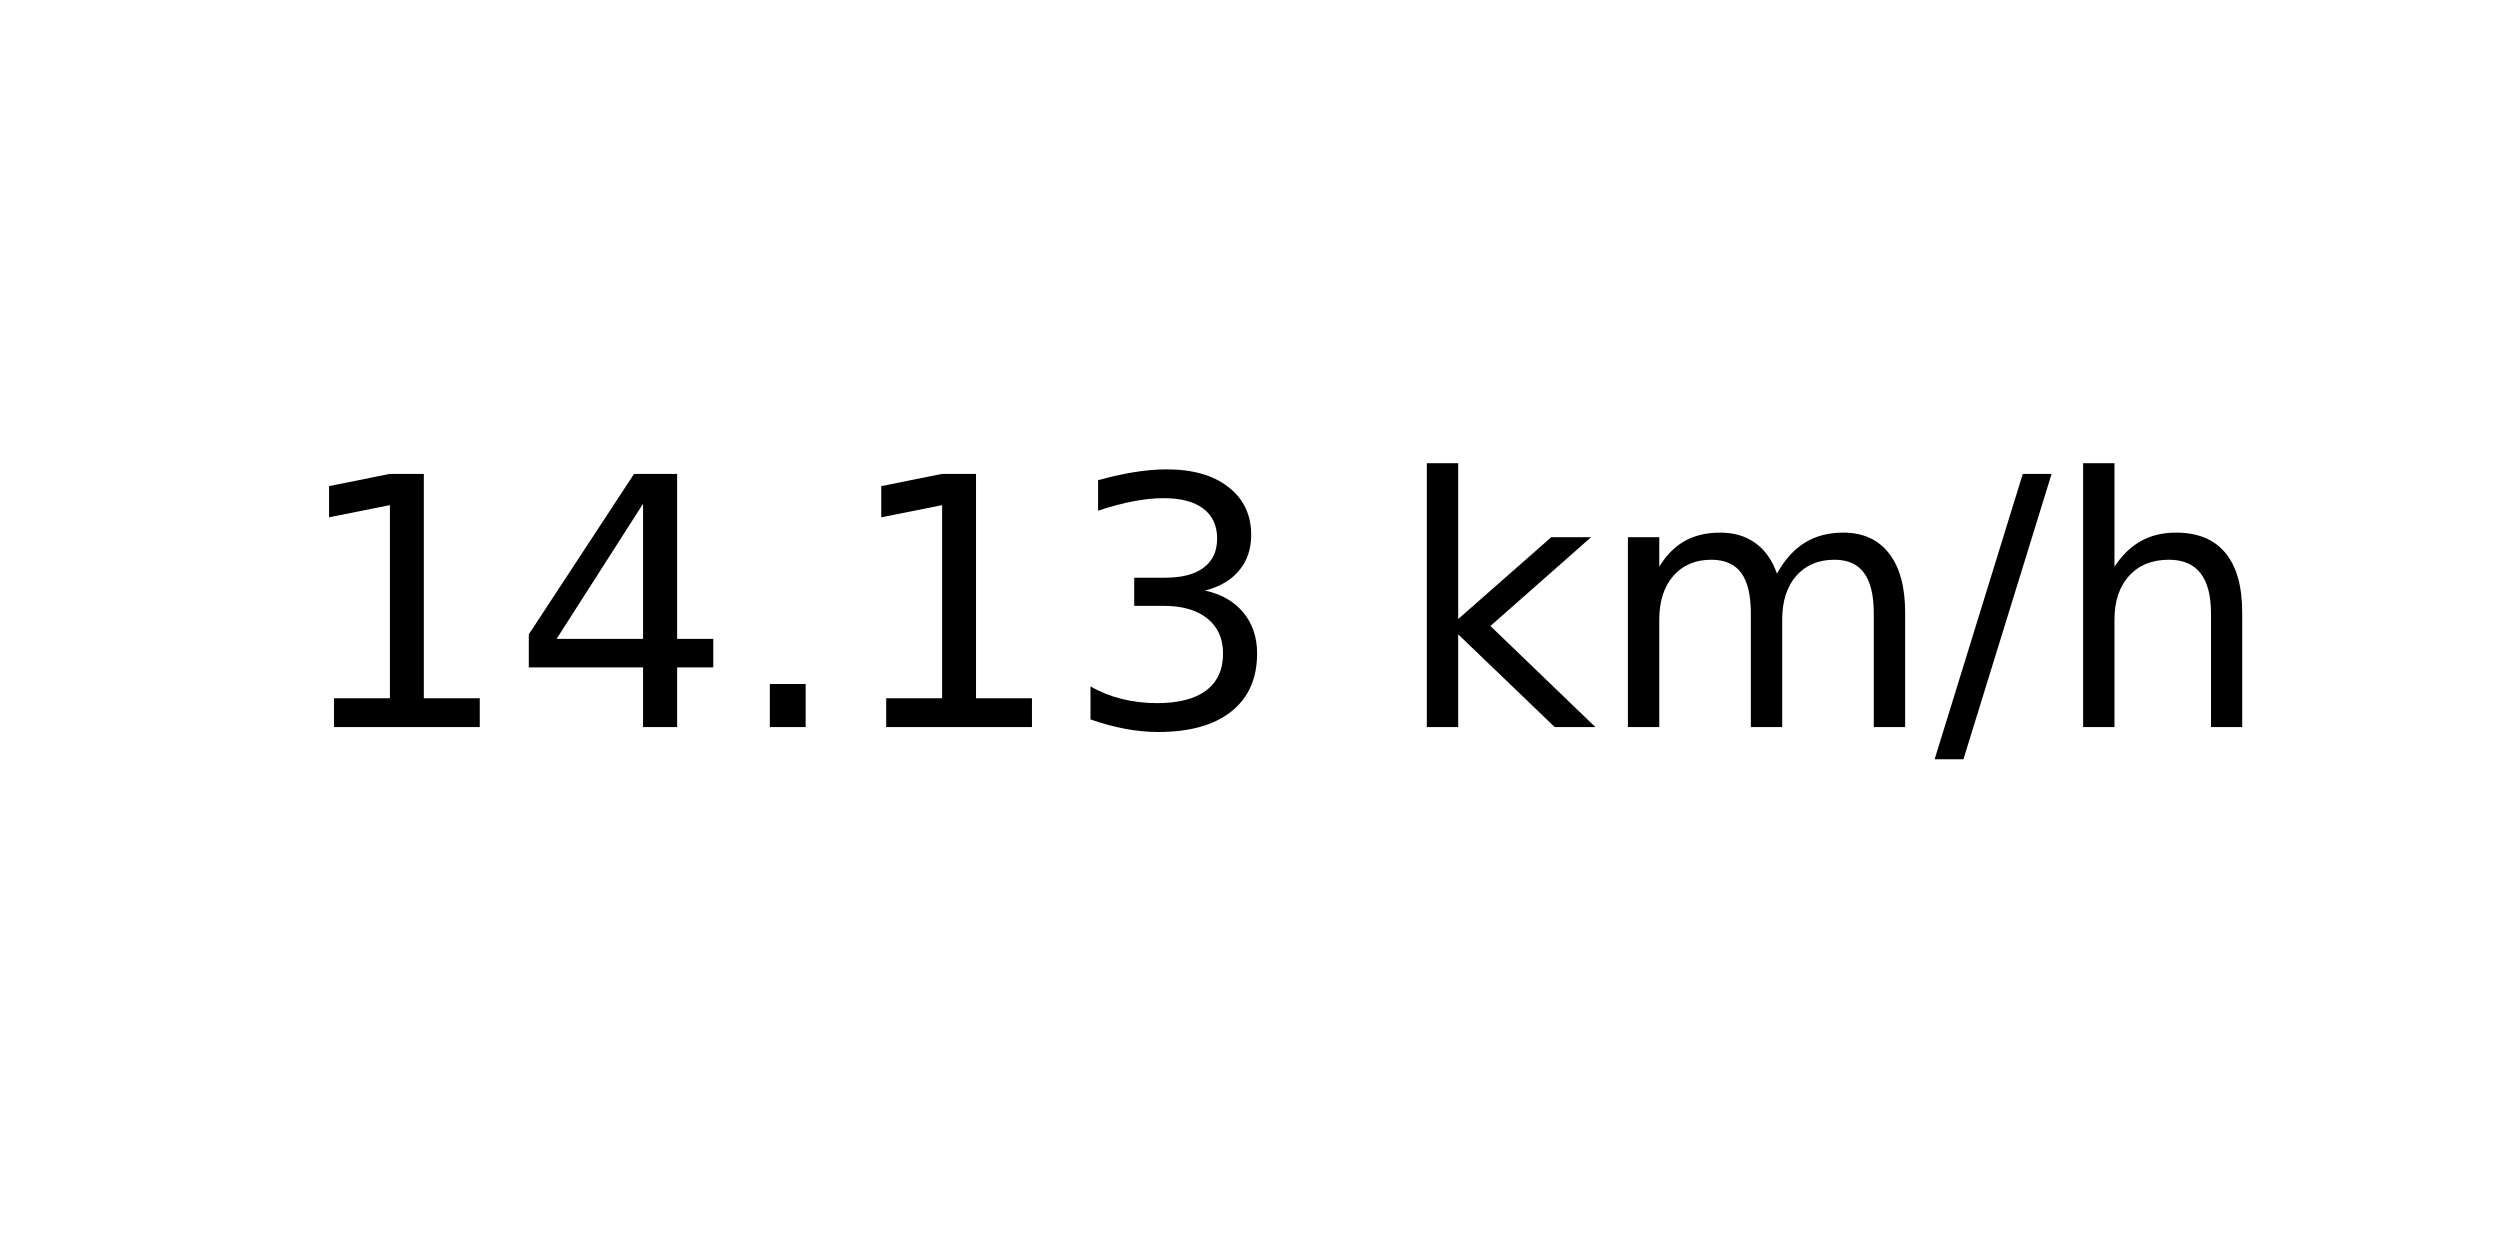
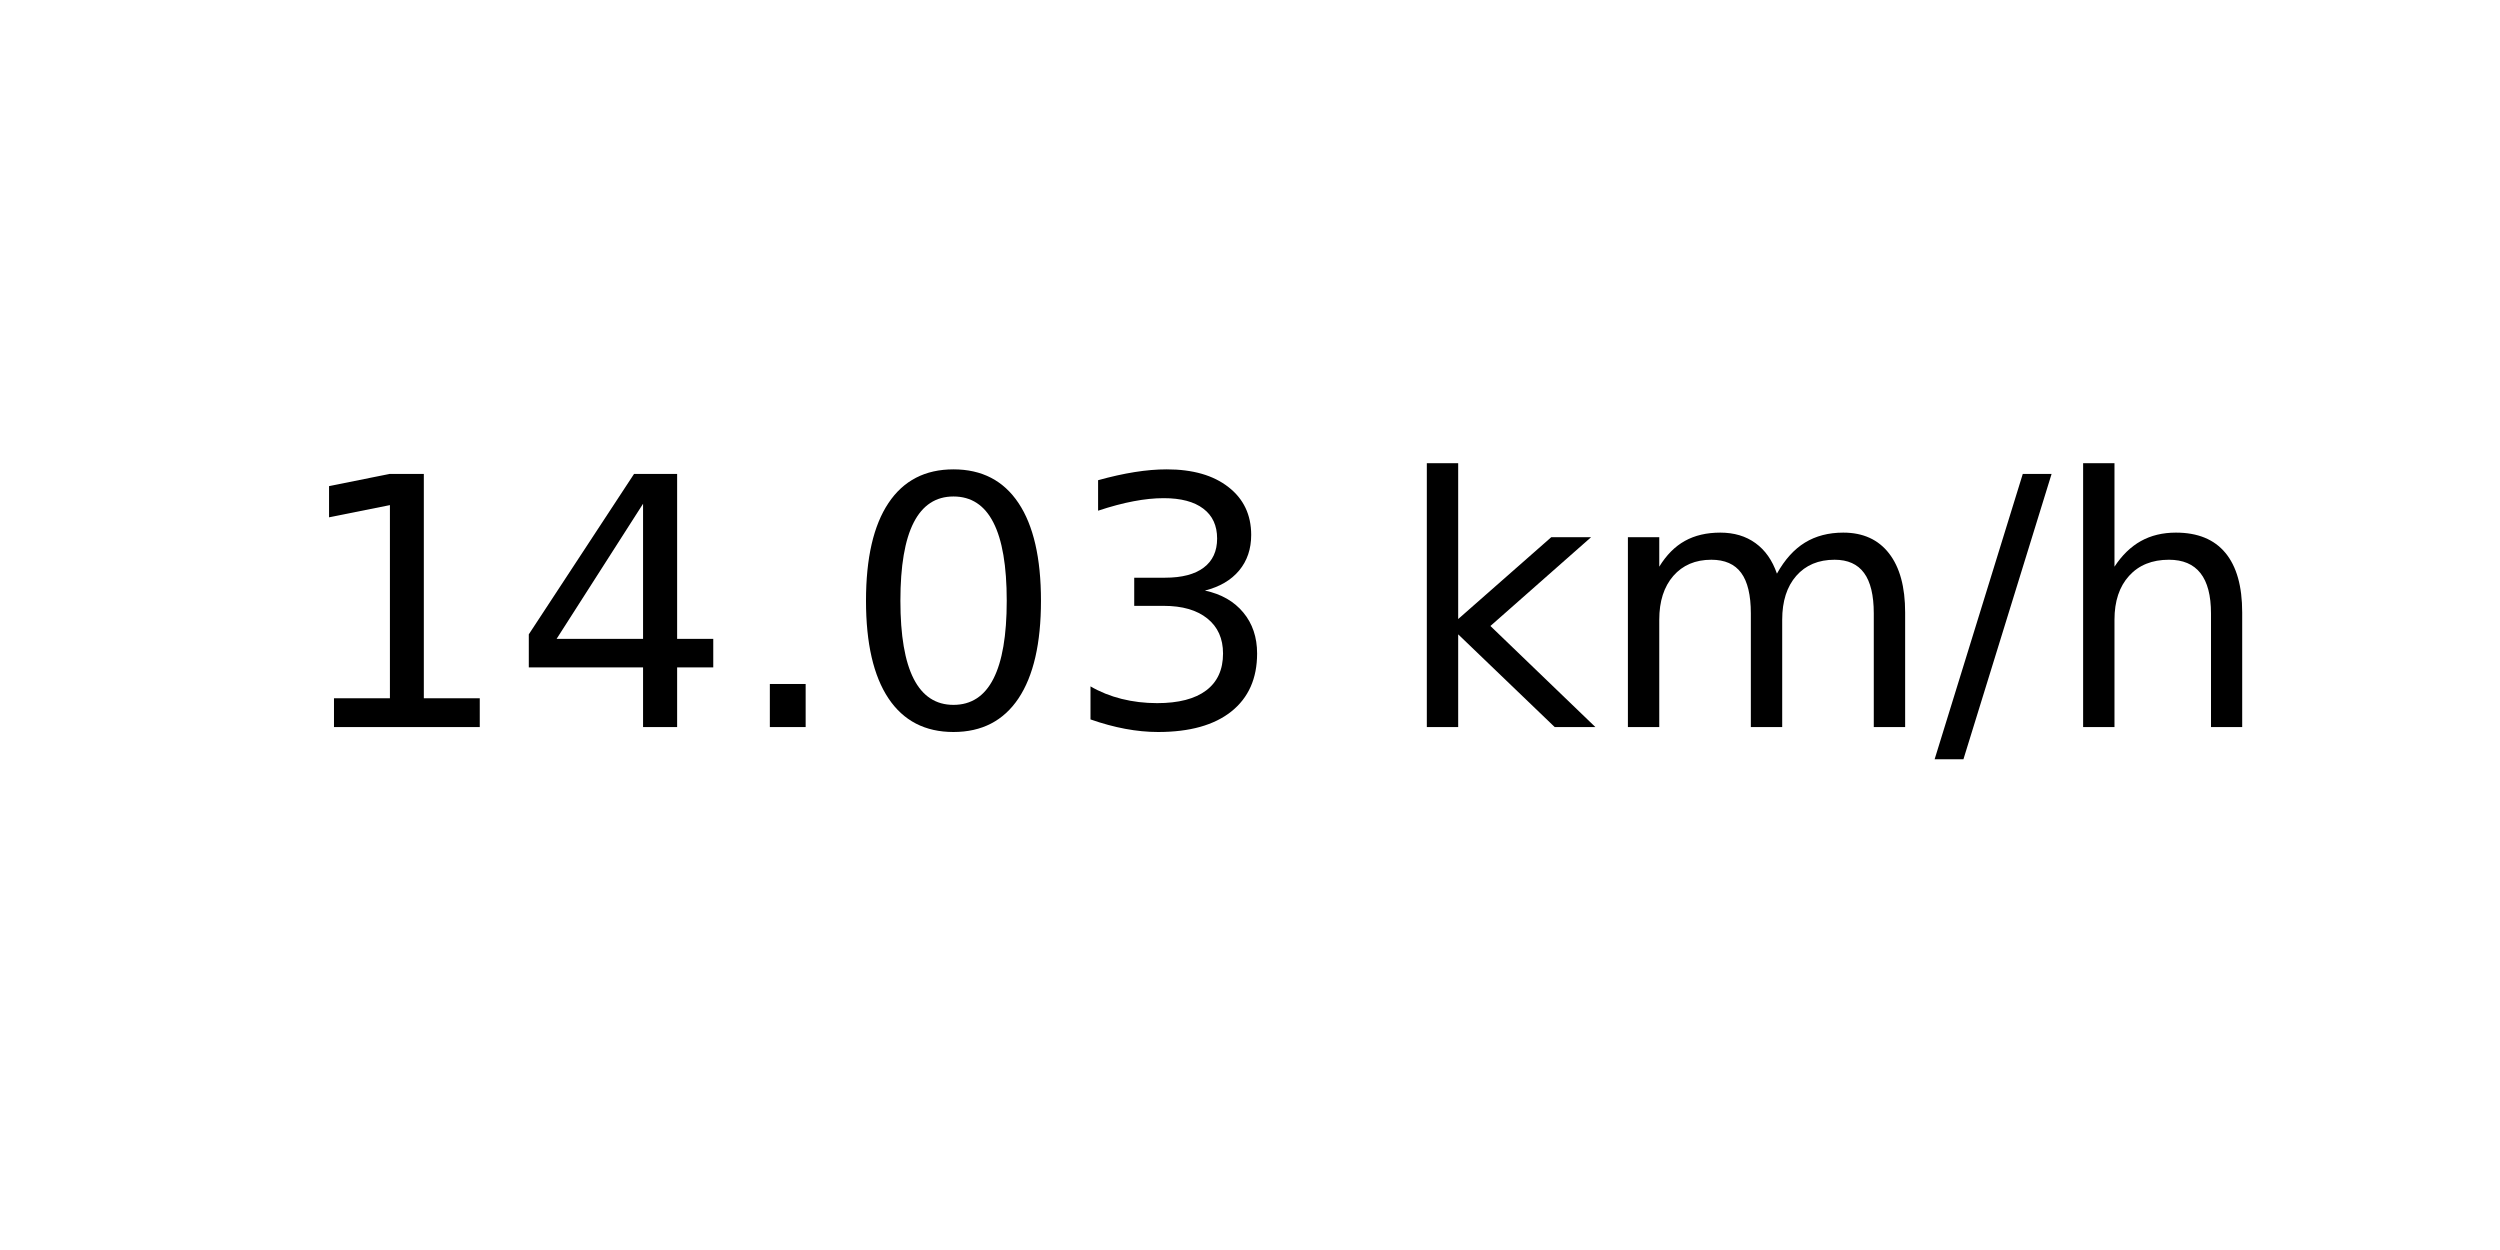
<svg xmlns="http://www.w3.org/2000/svg" xmlns:xlink="http://www.w3.org/1999/xlink" width="72pt" height="36pt" viewBox="0 0 72 36" version="1.1">
  <defs>
    <style type="text/css">*{stroke-linejoin: round; stroke-linecap: butt}</style>
  </defs>
  <g id="figure_1">
    <g id="axes_1">
      <g id="text_1">
        <g transform="translate(8.378125 20.93937) scale(0.1 -0.1)">
          <defs>
            <path id="DejaVuSans-31" d="M 794 531  L 1825 531  L 1825 4091  L 703 3866  L 703 4441  L 1819 4666  L 2450 4666  L 2450 531  L 3481 531  L 3481 0  L 794 0  L 794 531  z " transform="scale(0.015625)" />
            <path id="DejaVuSans-34" d="M 2419 4116  L 825 1625  L 2419 1625  L 2419 4116  z M 2253 4666  L 3047 4666  L 3047 1625  L 3713 1625  L 3713 1100  L 3047 1100  L 3047 0  L 2419 0  L 2419 1100  L 313 1100  L 313 1709  L 2253 4666  z " transform="scale(0.015625)" />
            <path id="DejaVuSans-2e" d="M 684 794  L 1344 794  L 1344 0  L 684 0  L 684 794  z " transform="scale(0.015625)" />
+             <path id="DejaVuSans-30" d="M 2034 4250  Q 1547 4250 1301 3770  Q 1056 3291 1056 2328  Q 1056 1369 1301 889  Q 1547 409 2034 409  Q 2525 409 2770 889  Q 3016 1369 3016 2328  Q 3016 3291 2770 3770  Q 2525 4250 2034 4250  z M 2034 4750  Q 2819 4750 3233 4129  Q 3647 3509 3647 2328  Q 3647 1150 3233 529  Q 2819 -91 2034 -91  Q 1250 -91 836 529  Q 422 1150 422 2328  Q 422 3509 836 4129  Q 1250 4750 2034 4750  z " transform="scale(0.015625)" />
            <path id="DejaVuSans-33" d="M 2597 2516  Q 3050 2419 3304 2112  Q 3559 1806 3559 1356  Q 3559 666 3084 287  Q 2609 -91 1734 -91  Q 1441 -91 1130 -33  Q 819 25 488 141  L 488 750  Q 750 597 1062 519  Q 1375 441 1716 441  Q 2309 441 2620 675  Q 2931 909 2931 1356  Q 2931 1769 2642 2001  Q 2353 2234 1838 2234  L 1294 2234  L 1294 2753  L 1863 2753  Q 2328 2753 2575 2939  Q 2822 3125 2822 3475  Q 2822 3834 2567 4026  Q 2313 4219 1838 4219  Q 1578 4219 1281 4162  Q 984 4106 628 3988  L 628 4550  Q 988 4650 1302 4700  Q 1616 4750 1894 4750  Q 2613 4750 3031 4423  Q 3450 4097 3450 3541  Q 3450 3153 3228 2886  Q 3006 2619 2597 2516  z " transform="scale(0.015625)" />
            <path id="DejaVuSans-20" transform="scale(0.015625)" />
            <path id="DejaVuSans-6b" d="M 581 4863  L 1159 4863  L 1159 1991  L 2875 3500  L 3609 3500  L 1753 1863  L 3688 0  L 2938 0  L 1159 1709  L 1159 0  L 581 0  L 581 4863  z " transform="scale(0.015625)" />
            <path id="DejaVuSans-6d" d="M 3328 2828  Q 3544 3216 3844 3400  Q 4144 3584 4550 3584  Q 5097 3584 5394 3201  Q 5691 2819 5691 2113  L 5691 0  L 5113 0  L 5113 2094  Q 5113 2597 4934 2840  Q 4756 3084 4391 3084  Q 3944 3084 3684 2787  Q 3425 2491 3425 1978  L 3425 0  L 2847 0  L 2847 2094  Q 2847 2600 2669 2842  Q 2491 3084 2119 3084  Q 1678 3084 1418 2786  Q 1159 2488 1159 1978  L 1159 0  L 581 0  L 581 3500  L 1159 3500  L 1159 2956  Q 1356 3278 1631 3431  Q 1906 3584 2284 3584  Q 2666 3584 2933 3390  Q 3200 3197 3328 2828  z " transform="scale(0.015625)" />
            <path id="DejaVuSans-2f" d="M 1625 4666  L 2156 4666  L 531 -594  L 0 -594  L 1625 4666  z " transform="scale(0.015625)" />
            <path id="DejaVuSans-68" d="M 3513 2113  L 3513 0  L 2938 0  L 2938 2094  Q 2938 2591 2744 2837  Q 2550 3084 2163 3084  Q 1697 3084 1428 2787  Q 1159 2491 1159 1978  L 1159 0  L 581 0  L 581 4863  L 1159 4863  L 1159 2956  Q 1366 3272 1645 3428  Q 1925 3584 2291 3584  Q 2894 3584 3203 3211  Q 3513 2838 3513 2113  z " transform="scale(0.015625)" />
          </defs>
          <use xlink:href="#DejaVuSans-31" />
          <use xlink:href="#DejaVuSans-34" x="63.623" />
          <use xlink:href="#DejaVuSans-2e" x="127.246" />
-           <use xlink:href="#DejaVuSans-31" x="159.033" />
+           <use xlink:href="#DejaVuSans-30" x="159.033" />
          <use xlink:href="#DejaVuSans-33" x="222.656" />
          <use xlink:href="#DejaVuSans-20" x="286.279" />
          <use xlink:href="#DejaVuSans-6b" x="318.066" />
          <use xlink:href="#DejaVuSans-6d" x="375.977" />
          <use xlink:href="#DejaVuSans-2f" x="473.389" />
          <use xlink:href="#DejaVuSans-68" x="507.08" />
        </g>
      </g>
    </g>
  </g>
</svg>
